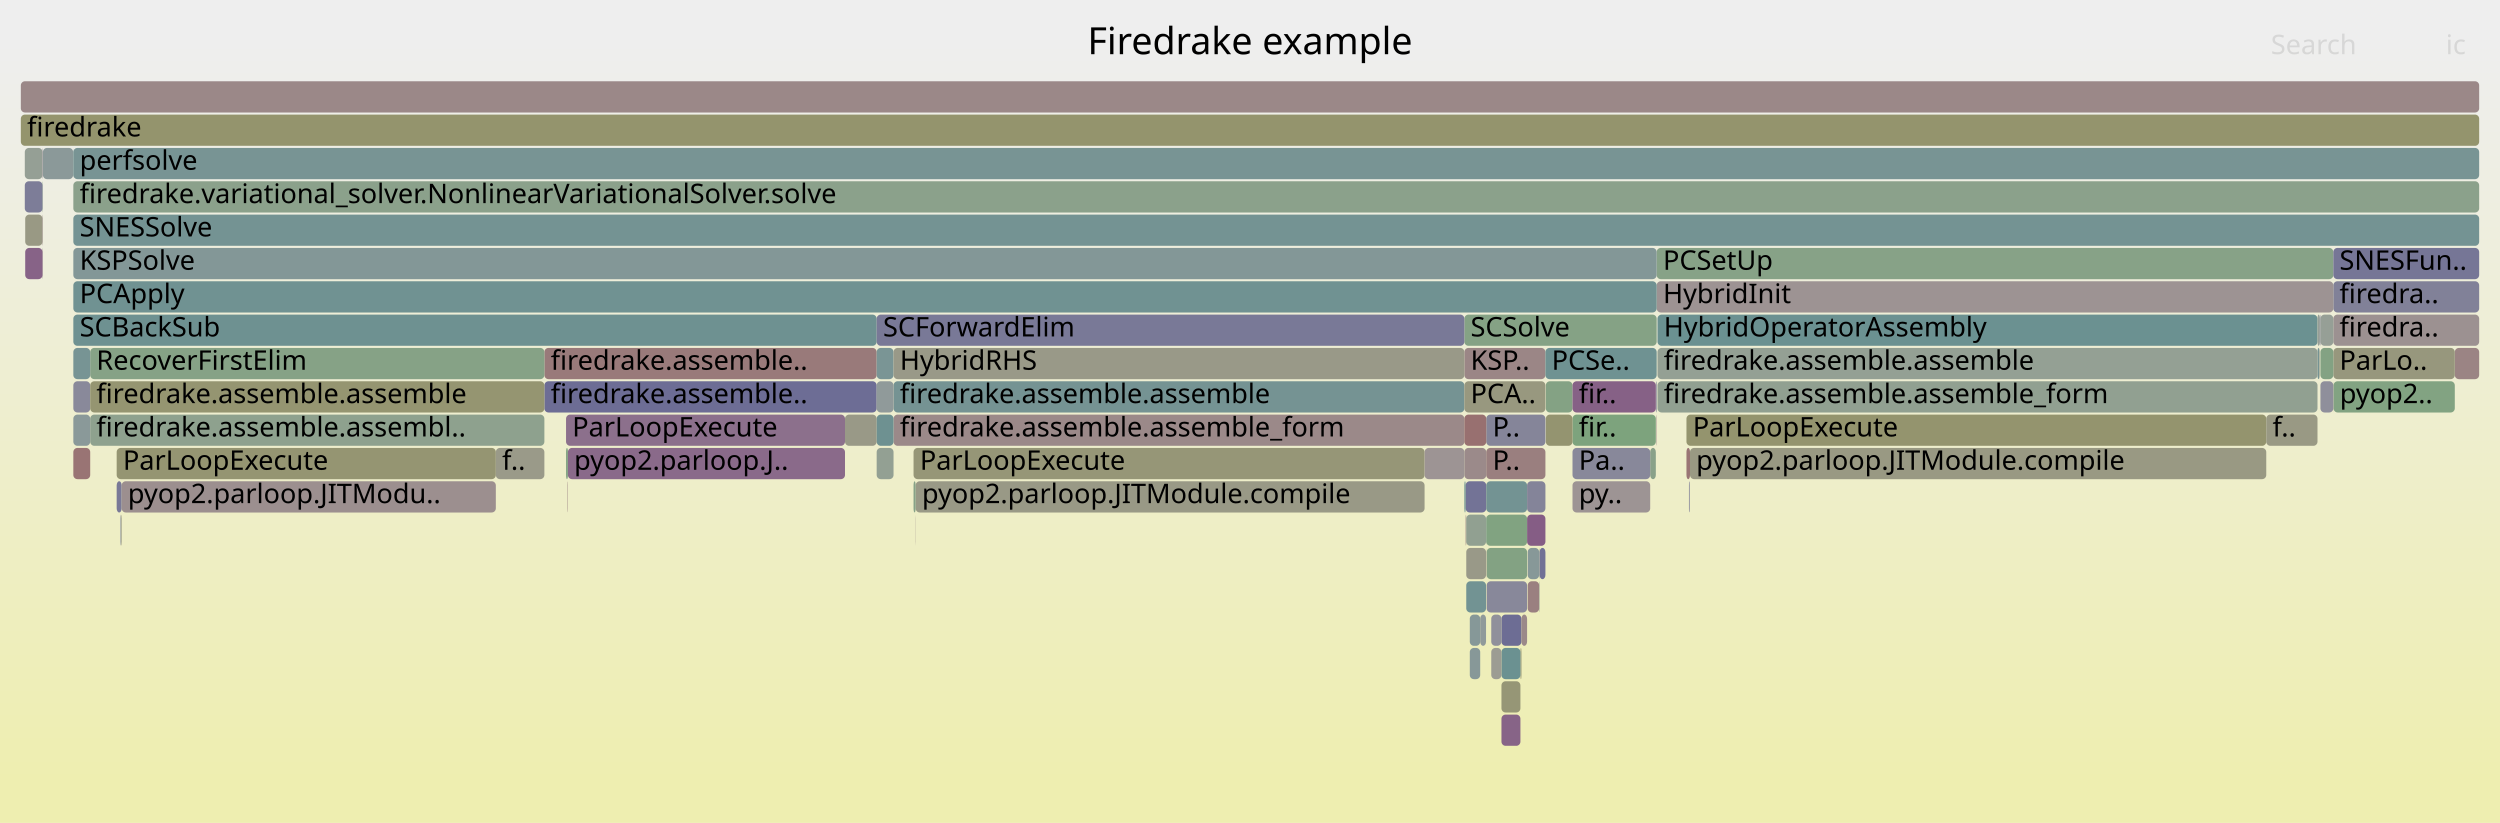
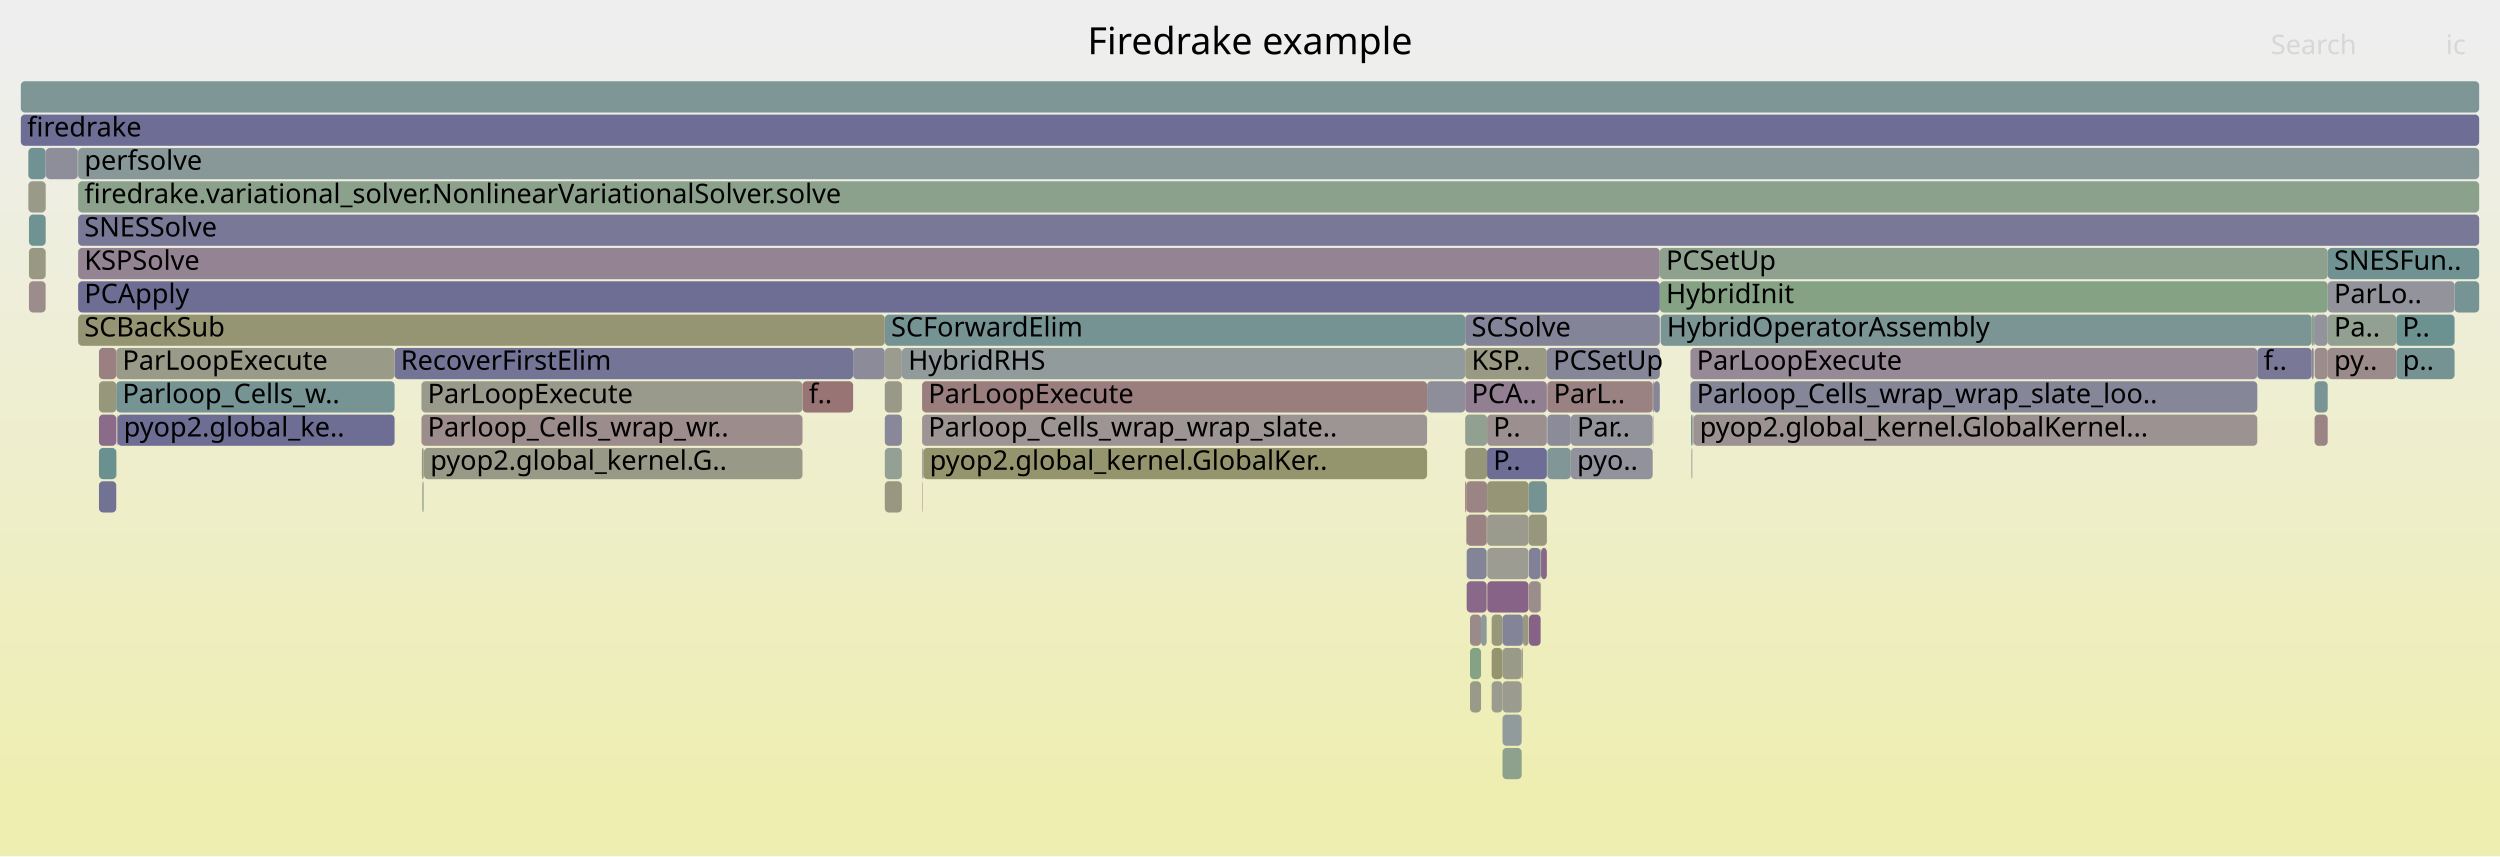
- <svg xmlns="http://www.w3.org/2000/svg" version="1.1" width="1200" height="395" viewBox="0 0 1200 395">
+ <svg xmlns="http://www.w3.org/2000/svg" version="1.1" width="1200" height="411" viewBox="0 0 1200 411">
  <defs>
    <linearGradient id="background" y1="0" y2="1" x1="0" x2="0">
      <stop stop-color="#eeeeee" offset="5%" />
      <stop stop-color="#eeeeb0" offset="95%" />
    </linearGradient>
  </defs>
  <style type="text/css">
	text { font-family:Verdana; font-size:13px; fill:rgb(0,0,0); }
	#search, #ignorecase { opacity:0.1; cursor:pointer; }
	#search:hover, #search.show, #ignorecase:hover, #ignorecase.show { opacity:1; }
	#subtitle { text-anchor:middle; font-color:rgb(160,160,160); }
	#title { text-anchor:middle; font-size:18px}
	#unzoom { cursor:pointer; }
	#frames &gt; *:hover { stroke:black; stroke-width:0.5; cursor:pointer; }
	.hide { display:none; }
	.parent { opacity:0.5; }
</style>
-   <rect x="0.0" y="0" width="1200.0" height="395.0" fill="url(#background)" />
+   <rect x="0.0" y="0" width="1200.0" height="411.0" fill="url(#background)" />
  <text id="title" x="600.00" y="26">Firedrake example</text>
-   <text id="details" x="10.00" y="377"> </text>
+   <text id="details" x="10.00" y="393"> </text>
  <text id="unzoom" x="10.00" y="26" class="hide">Reset Zoom</text>
  <text id="search" x="1090.00" y="26">Search</text>
  <text id="ignorecase" x="1174.00" y="26">ic</text>
-   <text id="matched" x="1090.00" y="377"> </text>
+   <text id="matched" x="1090.00" y="393"> </text>
  <g id="frames">
    <g>
-       <rect x="1120.0" y="183" width="0.1" height="15.0" fill="rgb(149.032,149.032,114.538)" rx="2" ry="2" />
-       <text x="1122.95" y="193.5" />
-     </g>
-     <g>
-       <rect x="733.3" y="279" width="5.5" height="15.0" fill="rgb(154.089,128.013,128.013)" rx="2" ry="2" />
-       <text x="736.26" y="289.5" />
-     </g>
-     <g>
-       <rect x="428.9" y="183" width="274.0" height="15.0" fill="rgb(117.419,147.479,147.479)" rx="2" ry="2" />
-       <text x="431.93" y="193.5">firedrake.assemble.assemble</text>
-     </g>
-     <g>
-       <rect x="10.0" y="39" width="1180.0" height="15.0" fill="rgb(155.184,136.408,136.408)" rx="2" ry="2" />
+       <rect x="442.6" y="215" width="0.2" height="15.0" fill="rgb(112.872,146.3,146.3)" rx="2" ry="2" />
+       <text x="445.61" y="225.5" />
+     </g>
+     <g>
+       <rect x="705.6" y="327" width="5.3" height="15.0" fill="rgb(153.796,153.796,137.626)" rx="2" ry="2" />
+       <text x="708.63" y="337.5" />
+     </g>
+     <g>
+       <rect x="811.9" y="215" width="0.2" height="15.0" fill="rgb(129.126,129.126,152.411)" rx="2" ry="2" />
+       <text x="814.89" y="225.5" />
+     </g>
+     <g>
+       <rect x="713.9" y="279" width="19.8" height="15.0" fill="rgb(135.09,99.294,135.09)" rx="2" ry="2" />
+       <text x="716.94" y="289.5" />
+     </g>
+     <g>
+       <rect x="812.7" y="199" width="0.2" height="15.0" fill="rgb(139.785,153.278,153.278)" rx="2" ry="2" />
+       <text x="815.71" y="209.5" />
+     </g>
+     <g>
+       <rect x="733.9" y="263" width="5.6" height="15.0" fill="rgb(127.862,127.862,152.167)" rx="2" ry="2" />
+       <text x="736.86" y="273.5" />
+     </g>
+     <g>
+       <rect x="10.0" y="39" width="1180.0" height="15.0" fill="rgb(126.765,149.902,149.902)" rx="2" ry="2" />
      <text x="13.00" y="49.5" />
    </g>
    <g>
-       <rect x="20.6" y="71" width="14.5" height="15.0" fill="rgb(139.296,153.151,153.151)" rx="2" ry="2" />
-       <text x="23.56" y="81.5" />
-     </g>
-     <g>
-       <rect x="1120.1" y="183" width="58.2" height="15.0" fill="rgb(129.632,162.618,129.632)" rx="2" ry="2" />
-       <text x="1123.09" y="193.5">pyop2..</text>
-     </g>
-     <g>
-       <rect x="1120.0" y="151" width="70.0" height="15.0" fill="rgb(156.332,145.212,145.212)" rx="2" ry="2" />
-       <text x="1122.95" y="161.5">firedra..</text>
-     </g>
-     <g>
-       <rect x="35.2" y="71" width="1154.8" height="15.0" fill="rgb(120.434,148.261,148.261)" rx="2" ry="2" />
-       <text x="38.24" y="81.5">perfsolve</text>
-     </g>
-     <g>
-       <rect x="35.2" y="103" width="1154.8" height="15.0" fill="rgb(115.818,147.064,147.064)" rx="2" ry="2" />
-       <text x="38.24" y="113.5">SNESSolve</text>
-     </g>
-     <g>
-       <rect x="271.7" y="199" width="133.9" height="15.0" fill="rgb(140.137,112.226,140.137)" rx="2" ry="2" />
-       <text x="274.68" y="209.5">ParLoopExecute</text>
-     </g>
-     <g>
-       <rect x="272.4" y="231" width="0.2" height="15.0" fill="rgb(154.336,129.912,129.912)" rx="2" ry="2" />
-       <text x="275.43" y="241.5" />
-     </g>
-     <g>
-       <rect x="1120.0" y="135" width="70.0" height="15.0" fill="rgb(128.85,128.85,152.358)" rx="2" ry="2" />
-       <text x="1122.95" y="145.5">firedra..</text>
-     </g>
-     <g>
-       <rect x="795.2" y="135" width="324.8" height="15.0" fill="rgb(156.532,146.747,146.747)" rx="2" ry="2" />
-       <text x="798.25" y="145.5">HybridInit</text>
-     </g>
-     <g>
-       <rect x="271.7" y="215" width="0.9" height="15.0" fill="rgb(130.423,162.489,130.423)" rx="2" ry="2" />
-       <text x="274.68" y="225.5" />
-     </g>
-     <g>
-       <rect x="20.4" y="87" width="0.2" height="15.0" fill="rgb(134.203,161.874,134.203)" rx="2" ry="2" />
-       <text x="23.44" y="97.5" />
-     </g>
-     <g>
-       <rect x="43.3" y="199" width="218.0" height="15.0" fill="rgb(141.507,160.685,141.507)" rx="2" ry="2" />
-       <text x="46.26" y="209.5">firedrake.assemble.assembl..</text>
-     </g>
-     <g>
-       <rect x="703.5" y="231" width="9.9" height="15.0" fill="rgb(115.127,115.127,149.702)" rx="2" ry="2" />
-       <text x="706.49" y="241.5" />
-     </g>
-     <g>
-       <rect x="705.5" y="311" width="5.0" height="15.0" fill="rgb(135.33,152.123,152.123)" rx="2" ry="2" />
-       <text x="708.52" y="321.5" />
-     </g>
-     <g>
-       <rect x="10.0" y="55" width="1180.0" height="15.0" fill="rgb(147.916,147.916,109.131)" rx="2" ry="2" />
+       <rect x="203.3" y="215" width="0.2" height="15.0" fill="rgb(155.959,142.354,142.354)" rx="2" ry="2" />
+       <text x="206.27" y="225.5" />
+     </g>
+     <g>
+       <rect x="189.4" y="167" width="220.1" height="15.0" fill="rgb(116.118,116.118,149.894)" rx="2" ry="2" />
+       <text x="192.36" y="177.5">RecoverFirstElim</text>
+     </g>
+     <g>
+       <rect x="442.8" y="215" width="0.2" height="15.0" fill="rgb(132.567,132.567,153.077)" rx="2" ry="2" />
+       <text x="445.82" y="225.5" />
+     </g>
+     <g>
+       <rect x="812.5" y="199" width="0.2" height="15.0" fill="rgb(137.067,161.408,137.067)" rx="2" ry="2" />
+       <text x="815.55" y="209.5" />
+     </g>
+     <g>
+       <rect x="424.7" y="167" width="8.2" height="15.0" fill="rgb(154.943,154.943,143.188)" rx="2" ry="2" />
+       <text x="427.71" y="177.5" />
+     </g>
+     <g>
+       <rect x="442.6" y="199" width="242.4" height="15.0" fill="rgb(156.716,148.155,148.155)" rx="2" ry="2" />
+       <text x="445.61" y="209.5">Parloop_Cells_wrap_wrap_slate..</text>
+     </g>
+     <g>
+       <rect x="37.5" y="119" width="759.2" height="15.0" fill="rgb(147.387,130.804,147.387)" rx="2" ry="2" />
+       <text x="40.49" y="129.5">KSPSolve</text>
+     </g>
+     <g>
+       <rect x="733.9" y="279" width="5.6" height="15.0" fill="rgb(155.75,140.753,140.753)" rx="2" ry="2" />
+       <text x="736.86" y="289.5" />
+     </g>
+     <g>
+       <rect x="703.3" y="199" width="10.5" height="15.0" fill="rgb(145.288,160.069,145.288)" rx="2" ry="2" />
+       <text x="706.34" y="209.5" />
+     </g>
+     <g>
+       <rect x="716.0" y="295" width="5.2" height="15.0" fill="rgb(150.533,150.533,121.815)" rx="2" ry="2" />
+       <text x="719.00" y="305.5" />
+     </g>
+     <g>
+       <rect x="721.2" y="343" width="9.2" height="15.0" fill="rgb(146.453,155.006,155.006)" rx="2" ry="2" />
+       <text x="724.19" y="353.5" />
+     </g>
+     <g>
+       <rect x="731.0" y="295" width="2.7" height="15.0" fill="rgb(152.384,152.384,130.785)" rx="2" ry="2" />
+       <text x="733.95" y="305.5" />
+     </g>
+     <g>
+       <rect x="37.5" y="87" width="1152.5" height="15.0" fill="rgb(139.191,161.062,139.191)" rx="2" ry="2" />
+       <text x="40.49" y="97.5">firedrake.variational_solver.NonlinearVariationalSolver.solve</text>
+     </g>
+     <g>
+       <rect x="21.9" y="87" width="0.1" height="15.0" fill="rgb(153.974,127.136,127.136)" rx="2" ry="2" />
+       <text x="24.86" y="97.5" />
+     </g>
+     <g>
+       <rect x="13.9" y="119" width="8.0" height="15.0" fill="rgb(152.363,152.363,130.681)" rx="2" ry="2" />
+       <text x="16.87" y="129.5" />
+     </g>
+     <g>
+       <rect x="721.2" y="295" width="9.8" height="15.0" fill="rgb(131.862,131.862,152.941)" rx="2" ry="2" />
+       <text x="724.19" y="305.5" />
+     </g>
+     <g>
+       <rect x="754.0" y="215" width="39.3" height="15.0" fill="rgb(146.18,146.18,155.712)" rx="2" ry="2" />
+       <text x="756.98" y="225.5">pyo..</text>
+     </g>
+     <g>
+       <rect x="47.5" y="215" width="8.3" height="15.0" fill="rgb(105.737,144.45,144.45)" rx="2" ry="2" />
+       <text x="50.54" y="225.5" />
+     </g>
+     <g>
+       <rect x="442.6" y="183" width="242.4" height="15.0" fill="rgb(153.669,124.795,124.795)" rx="2" ry="2" />
+       <text x="445.61" y="193.5">ParLoopExecute</text>
+     </g>
+     <g>
+       <rect x="13.6" y="87" width="8.3" height="15.0" fill="rgb(153.7,153.7,137.162)" rx="2" ry="2" />
+       <text x="16.59" y="97.5" />
+     </g>
+     <g>
+       <rect x="797.1" y="151" width="312.5" height="15.0" fill="rgb(123.071,148.944,148.944)" rx="2" ry="2" />
+       <text x="800.08" y="161.5">HybridOperatorAssembly</text>
+     </g>
+     <g>
+       <rect x="739.7" y="263" width="2.8" height="15.0" fill="rgb(136.378,102.594,136.378)" rx="2" ry="2" />
+       <text x="742.74" y="273.5" />
+     </g>
+     <g>
+       <rect x="10.0" y="55" width="1180.0" height="15.0" fill="rgb(109.249,109.249,148.564)" rx="2" ry="2" />
      <text x="13.00" y="65.5">firedrake</text>
    </g>
    <g>
-       <rect x="792.1" y="215" width="2.7" height="15.0" fill="rgb(136.955,161.426,136.955)" rx="2" ry="2" />
-       <text x="795.14" y="225.5" />
-     </g>
-     <g>
-       <rect x="705.5" y="295" width="5.0" height="15.0" fill="rgb(133.916,151.756,151.756)" rx="2" ry="2" />
-       <text x="708.52" y="305.5" />
-     </g>
-     <g>
-       <rect x="420.8" y="215" width="8.1" height="15.0" fill="rgb(147.353,159.733,147.353)" rx="2" ry="2" />
-       <text x="423.85" y="225.5" />
-     </g>
-     <g>
-       <rect x="1178.3" y="167" width="11.7" height="15.0" fill="rgb(154.594,131.886,131.886)" rx="2" ry="2" />
-       <text x="1181.34" y="177.5" />
-     </g>
-     <g>
-       <rect x="713.6" y="263" width="19.4" height="15.0" fill="rgb(130.812,162.426,130.812)" rx="2" ry="2" />
-       <text x="716.59" y="273.5" />
-     </g>
-     <g>
-       <rect x="1113.8" y="183" width="6.2" height="15.0" fill="rgb(143.326,143.326,155.16)" rx="2" ry="2" />
-       <text x="1116.78" y="193.5" />
-     </g>
-     <g>
-       <rect x="795.2" y="119" width="324.8" height="15.0" fill="rgb(134.645,161.802,134.645)" rx="2" ry="2" />
-       <text x="798.25" y="129.5">PCSetUp</text>
-     </g>
-     <g>
-       <rect x="35.2" y="215" width="8.1" height="15.0" fill="rgb(152.508,115.893,115.893)" rx="2" ry="2" />
-       <text x="38.24" y="225.5" />
-     </g>
-     <g>
-       <rect x="261.3" y="167" width="159.5" height="15.0" fill="rgb(153.28,121.813,121.813)" rx="2" ry="2" />
-       <text x="264.35" y="177.5">firedrake.assemble..</text>
-     </g>
-     <g>
-       <rect x="703.5" y="247" width="0.3" height="15.0" fill="rgb(154.396,130.37,130.37)" rx="2" ry="2" />
-       <text x="706.49" y="257.5" />
-     </g>
-     <g>
-       <rect x="720.7" y="327" width="9.1" height="15.0" fill="rgb(149.81,149.81,118.31)" rx="2" ry="2" />
-       <text x="723.67" y="337.5" />
-     </g>
-     <g>
-       <rect x="35.2" y="183" width="8.1" height="15.0" fill="rgb(136.693,136.693,153.876)" rx="2" ry="2" />
-       <text x="38.24" y="193.5" />
-     </g>
-     <g>
-       <rect x="754.8" y="199" width="40.0" height="15.0" fill="rgb(125.04,163.366,125.04)" rx="2" ry="2" />
-       <text x="757.81" y="209.5">fir..</text>
-     </g>
-     <g>
-       <rect x="742.0" y="183" width="12.8" height="15.0" fill="rgb(131.825,162.261,131.825)" rx="2" ry="2" />
-       <text x="744.98" y="193.5" />
-     </g>
-     <g>
-       <rect x="713.4" y="231" width="19.6" height="15.0" fill="rgb(115.388,146.952,146.952)" rx="2" ry="2" />
-       <text x="716.44" y="241.5" />
-     </g>
-     <g>
-       <rect x="729.8" y="311" width="0.5" height="15.0" fill="rgb(149.135,149.135,115.039)" rx="2" ry="2" />
-       <text x="732.81" y="321.5" />
-     </g>
-     <g>
-       <rect x="1112.4" y="167" width="0.9" height="15.0" fill="rgb(116.816,147.323,147.323)" rx="2" ry="2" />
-       <text x="1115.42" y="177.5" />
-     </g>
-     <g>
-       <rect x="713.6" y="279" width="19.4" height="15.0" fill="rgb(135.708,135.708,153.685)" rx="2" ry="2" />
-       <text x="716.59" y="289.5" />
-     </g>
-     <g>
-       <rect x="795.6" y="151" width="316.8" height="15.0" fill="rgb(107.121,144.809,144.809)" rx="2" ry="2" />
-       <text x="798.60" y="161.5">HybridOperatorAssembly</text>
-     </g>
-     <g>
-       <rect x="428.9" y="199" width="274.0" height="15.0" fill="rgb(155.307,137.356,137.356)" rx="2" ry="2" />
-       <text x="431.93" y="209.5">firedrake.assemble.assemble_form</text>
-     </g>
-     <g>
-       <rect x="439.4" y="247" width="0.1" height="15.0" fill="rgb(155.555,139.257,139.257)" rx="2" ry="2" />
-       <text x="442.35" y="257.5" />
-     </g>
-     <g>
-       <rect x="20.4" y="119" width="0.2" height="15.0" fill="rgb(156.011,142.749,142.749)" rx="2" ry="2" />
-       <text x="23.44" y="129.5" />
-     </g>
-     <g>
-       <rect x="12.1" y="103" width="8.3" height="15.0" fill="rgb(152.622,152.622,131.936)" rx="2" ry="2" />
-       <text x="15.14" y="113.5" />
-     </g>
-     <g>
-       <rect x="702.9" y="151" width="92.3" height="15.0" fill="rgb(132.664,162.125,132.664)" rx="2" ry="2" />
-       <text x="705.87" y="161.5">SCSolve</text>
-     </g>
-     <g>
-       <rect x="20.4" y="103" width="0.2" height="15.0" fill="rgb(155.346,137.655,137.655)" rx="2" ry="2" />
-       <text x="23.44" y="113.5" />
-     </g>
-     <g>
-       <rect x="11.9" y="71" width="8.5" height="15.0" fill="rgb(149.057,159.456,149.057)" rx="2" ry="2" />
-       <text x="14.87" y="81.5" />
-     </g>
-     <g>
-       <rect x="702.9" y="215" width="10.5" height="15.0" fill="rgb(155.452,138.464,138.464)" rx="2" ry="2" />
-       <text x="705.87" y="225.5" />
-     </g>
-     <g>
-       <rect x="1112.4" y="151" width="1.1" height="15.0" fill="rgb(149.56,159.374,149.56)" rx="2" ry="2" />
-       <text x="1115.42" y="161.5" />
-     </g>
-     <g>
-       <rect x="702.9" y="167" width="38.9" height="15.0" fill="rgb(154.83,133.696,133.696)" rx="2" ry="2" />
-       <text x="705.87" y="177.5">KSP..</text>
-     </g>
-     <g>
-       <rect x="809.5" y="199" width="278.3" height="15.0" fill="rgb(148.047,148.047,109.767)" rx="2" ry="2" />
-       <text x="812.54" y="209.5">ParLoopExecute</text>
-     </g>
-     <g>
-       <rect x="57.8" y="247" width="0.1" height="15.0" fill="rgb(115.097,146.877,146.877)" rx="2" ry="2" />
-       <text x="60.82" y="257.5" />
-     </g>
-     <g>
-       <rect x="795.0" y="199" width="0.2" height="15.0" fill="rgb(155.134,136.024,136.024)" rx="2" ry="2" />
-       <text x="798.01" y="209.5" />
-     </g>
-     <g>
-       <rect x="261.3" y="183" width="159.5" height="15.0" fill="rgb(109.054,109.054,148.527)" rx="2" ry="2" />
-       <text x="264.35" y="193.5">firedrake.assemble..</text>
-     </g>
-     <g>
-       <rect x="713.3" y="263" width="0.1" height="15.0" fill="rgb(155.078,135.597,135.597)" rx="2" ry="2" />
-       <text x="716.30" y="273.5" />
-     </g>
-     <g>
-       <rect x="742.0" y="199" width="12.8" height="15.0" fill="rgb(148.466,148.466,111.796)" rx="2" ry="2" />
-       <text x="744.98" y="209.5" />
-     </g>
-     <g>
-       <rect x="738.8" y="279" width="0.2" height="15.0" fill="rgb(148.274,159.583,148.274)" rx="2" ry="2" />
-       <text x="741.79" y="289.5" />
-     </g>
-     <g>
-       <rect x="1120.0" y="119" width="70.0" height="15.0" fill="rgb(118.475,118.475,150.35)" rx="2" ry="2" />
-       <text x="1122.95" y="129.5">SNESFun..</text>
-     </g>
-     <g>
-       <rect x="1113.5" y="151" width="0.3" height="15.0" fill="rgb(112.25,112.25,149.145)" rx="2" ry="2" />
-       <text x="1116.51" y="161.5" />
-     </g>
-     <g>
-       <rect x="1113.8" y="151" width="6.2" height="15.0" fill="rgb(149.89,159.32,149.89)" rx="2" ry="2" />
-       <text x="1116.78" y="161.5" />
-     </g>
-     <g>
-       <rect x="720.7" y="343" width="9.1" height="15.0" fill="rgb(135.2,99.575,135.2)" rx="2" ry="2" />
-       <text x="723.67" y="353.5" />
-     </g>
-     <g>
-       <rect x="733.3" y="263" width="5.5" height="15.0" fill="rgb(134.803,151.986,151.986)" rx="2" ry="2" />
-       <text x="736.26" y="273.5" />
-     </g>
-     <g>
-       <rect x="43.3" y="167" width="218.0" height="15.0" fill="rgb(133.752,161.947,133.752)" rx="2" ry="2" />
-       <text x="46.26" y="177.5">RecoverFirstElim</text>
-     </g>
-     <g>
-       <rect x="420.8" y="167" width="8.1" height="15.0" fill="rgb(122.137,148.702,148.702)" rx="2" ry="2" />
-       <text x="423.85" y="177.5" />
-     </g>
-     <g>
-       <rect x="713.4" y="215" width="28.4" height="15.0" fill="rgb(153.958,127.012,127.012)" rx="2" ry="2" />
-       <text x="716.44" y="225.5">P..</text>
-     </g>
-     <g>
-       <rect x="1120.0" y="167" width="58.3" height="15.0" fill="rgb(151.115,151.115,124.635)" rx="2" ry="2" />
-       <text x="1122.95" y="177.5">ParLo..</text>
-     </g>
-     <g>
-       <rect x="11.9" y="87" width="8.5" height="15.0" fill="rgb(125.199,125.199,151.651)" rx="2" ry="2" />
-       <text x="14.87" y="97.5" />
-     </g>
-     <g>
-       <rect x="702.9" y="183" width="38.9" height="15.0" fill="rgb(151.658,151.658,127.267)" rx="2" ry="2" />
-       <text x="705.87" y="193.5">PCA..</text>
-     </g>
-     <g>
-       <rect x="43.3" y="183" width="218.0" height="15.0" fill="rgb(148.675,148.675,112.809)" rx="2" ry="2" />
-       <text x="46.26" y="193.5">firedrake.assemble.assemble</text>
-     </g>
-     <g>
-       <rect x="795.6" y="167" width="316.8" height="15.0" fill="rgb(147.586,159.695,147.586)" rx="2" ry="2" />
-       <text x="798.60" y="177.5">firedrake.assemble.assemble</text>
-     </g>
-     <g>
-       <rect x="420.8" y="183" width="8.1" height="15.0" fill="rgb(143.737,154.302,154.302)" rx="2" ry="2" />
-       <text x="423.85" y="193.5" />
-     </g>
-     <g>
-       <rect x="35.2" y="151" width="385.6" height="15.0" fill="rgb(109.507,145.428,145.428)" rx="2" ry="2" />
-       <text x="38.24" y="161.5">SCBackSub</text>
-     </g>
-     <g>
-       <rect x="810.7" y="231" width="0.2" height="15.0" fill="rgb(116.533,116.533,149.974)" rx="2" ry="2" />
-       <text x="813.74" y="241.5" />
-     </g>
-     <g>
-       <rect x="741.8" y="167" width="53.4" height="15.0" fill="rgb(110.774,145.756,145.756)" rx="2" ry="2" />
-       <text x="744.80" y="177.5">PCSe..</text>
-     </g>
-     <g>
-       <rect x="1087.8" y="199" width="24.6" height="15.0" fill="rgb(152.665,152.665,132.148)" rx="2" ry="2" />
-       <text x="1090.81" y="209.5">f..</text>
-     </g>
-     <g>
-       <rect x="738.8" y="263" width="0.2" height="15.0" fill="rgb(144.884,160.135,144.884)" rx="2" ry="2" />
-       <text x="741.79" y="273.5" />
-     </g>
-     <g>
-       <rect x="703.8" y="279" width="9.5" height="15.0" fill="rgb(113.944,146.578,146.578)" rx="2" ry="2" />
-       <text x="706.77" y="289.5" />
-     </g>
-     <g>
-       <rect x="35.1" y="71" width="0.1" height="15.0" fill="rgb(109.349,145.387,145.387)" rx="2" ry="2" />
-       <text x="38.06" y="81.5" />
-     </g>
-     <g>
-       <rect x="794.8" y="183" width="0.4" height="15.0" fill="rgb(130.751,130.751,152.726)" rx="2" ry="2" />
-       <text x="797.75" y="193.5" />
-     </g>
-     <g>
-       <rect x="428.9" y="167" width="274.0" height="15.0" fill="rgb(153.398,153.398,135.698)" rx="2" ry="2" />
-       <text x="431.93" y="177.5">HybridRHS</text>
-     </g>
-     <g>
-       <rect x="720.7" y="295" width="9.6" height="15.0" fill="rgb(108.906,108.906,148.498)" rx="2" ry="2" />
-       <text x="723.67" y="305.5" />
-     </g>
-     <g>
-       <rect x="420.8" y="151" width="282.1" height="15.0" fill="rgb(120.53,120.53,150.748)" rx="2" ry="2" />
-       <text x="423.85" y="161.5">SCForwardElim</text>
-     </g>
-     <g>
-       <rect x="35.2" y="199" width="8.1" height="15.0" fill="rgb(137.561,152.701,152.701)" rx="2" ry="2" />
-       <text x="38.24" y="209.5" />
-     </g>
-     <g>
-       <rect x="733.0" y="247" width="8.8" height="15.0" fill="rgb(132.777,93.366,132.777)" rx="2" ry="2" />
-       <text x="736.01" y="257.5" />
-     </g>
-     <g>
-       <rect x="438.5" y="215" width="245.3" height="15.0" fill="rgb(149.991,149.991,119.188)" rx="2" ry="2" />
-       <text x="441.55" y="225.5">ParLoopExecute</text>
-     </g>
-     <g>
-       <rect x="713.4" y="247" width="19.6" height="15.0" fill="rgb(129.364,162.662,129.364)" rx="2" ry="2" />
-       <text x="716.44" y="257.5" />
-     </g>
-     <g>
-       <rect x="811.2" y="215" width="276.6" height="15.0" fill="rgb(152.531,152.531,131.494)" rx="2" ry="2" />
-       <text x="814.16" y="225.5">pyop2.parloop.JITModule.compile</text>
-     </g>
-     <g>
-       <rect x="713.4" y="199" width="28.4" height="15.0" fill="rgb(133.186,133.186,153.197)" rx="2" ry="2" />
-       <text x="716.44" y="209.5">P..</text>
-     </g>
-     <g>
-       <rect x="754.8" y="183" width="40.0" height="15.0" fill="rgb(134.094,96.74,134.094)" rx="2" ry="2" />
-       <text x="757.81" y="193.5">fir..</text>
-     </g>
-     <g>
-       <rect x="739.0" y="263" width="2.8" height="15.0" fill="rgb(113.203,113.203,149.33)" rx="2" ry="2" />
-       <text x="742.05" y="273.5" />
-     </g>
-     <g>
-       <rect x="713.3" y="247" width="0.1" height="15.0" fill="rgb(115.186,146.9,146.9)" rx="2" ry="2" />
-       <text x="716.30" y="257.5" />
-     </g>
-     <g>
-       <rect x="703.8" y="263" width="9.5" height="15.0" fill="rgb(153.359,153.359,135.509)" rx="2" ry="2" />
-       <text x="706.77" y="273.5" />
-     </g>
-     <g>
-       <rect x="809.5" y="215" width="1.7" height="15.0" fill="rgb(152.673,117.163,117.163)" rx="2" ry="2" />
-       <text x="812.54" y="225.5" />
-     </g>
-     <g>
-       <rect x="20.4" y="71" width="0.2" height="15.0" fill="rgb(150.922,139.863,150.922)" rx="2" ry="2" />
-       <text x="23.44" y="81.5" />
-     </g>
-     <g>
-       <rect x="56.0" y="215" width="182.0" height="15.0" fill="rgb(148.983,148.983,114.302)" rx="2" ry="2" />
-       <text x="59.02" y="225.5">ParLoopExecute</text>
-     </g>
-     <g>
-       <rect x="810.9" y="231" width="0.3" height="15.0" fill="rgb(141.449,141.449,154.797)" rx="2" ry="2" />
-       <text x="813.92" y="241.5" />
-     </g>
-     <g>
-       <rect x="730.3" y="295" width="2.7" height="15.0" fill="rgb(155.272,137.085,137.085)" rx="2" ry="2" />
-       <text x="733.33" y="305.5" />
-     </g>
-     <g>
-       <rect x="35.2" y="135" width="760.0" height="15.0" fill="rgb(111.692,145.994,145.994)" rx="2" ry="2" />
-       <text x="38.24" y="145.5">PCApply</text>
-     </g>
-     <g>
-       <rect x="683.8" y="215" width="19.1" height="15.0" fill="rgb(156.682,147.895,147.895)" rx="2" ry="2" />
-       <text x="686.82" y="225.5" />
-     </g>
-     <g>
-       <rect x="405.6" y="199" width="15.2" height="15.0" fill="rgb(153.245,153.245,134.956)" rx="2" ry="2" />
-       <text x="408.64" y="209.5" />
-     </g>
-     <g>
-       <rect x="56.0" y="231" width="2.4" height="15.0" fill="rgb(121.476,121.476,150.931)" rx="2" ry="2" />
-       <text x="59.02" y="241.5" />
-     </g>
-     <g>
-       <rect x="12.1" y="119" width="8.3" height="15.0" fill="rgb(134.8,98.551,134.8)" rx="2" ry="2" />
-       <text x="15.14" y="129.5" />
-     </g>
-     <g>
-       <rect x="58.1" y="247" width="0.3" height="15.0" fill="rgb(152.41,152.41,130.908)" rx="2" ry="2" />
-       <text x="61.10" y="257.5" />
-     </g>
-     <g>
-       <rect x="272.6" y="215" width="133.0" height="15.0" fill="rgb(137.553,105.604,137.553)" rx="2" ry="2" />
-       <text x="275.56" y="225.5">pyop2.parloop.J..</text>
-     </g>
-     <g>
-       <rect x="439.5" y="231" width="244.3" height="15.0" fill="rgb(152.959,152.959,133.571)" rx="2" ry="2" />
-       <text x="442.54" y="241.5">pyop2.parloop.JITModule.compile</text>
-     </g>
-     <g>
-       <rect x="58.4" y="231" width="179.6" height="15.0" fill="rgb(156.067,143.177,143.177)" rx="2" ry="2" />
-       <text x="61.36" y="241.5">pyop2.parloop.JITModu..</text>
-     </g>
-     <g>
-       <rect x="35.2" y="119" width="760.0" height="15.0" fill="rgb(131.252,151.065,151.065)" rx="2" ry="2" />
-       <text x="38.24" y="129.5">KSPSolve</text>
-     </g>
-     <g>
-       <rect x="35.2" y="87" width="1154.8" height="15.0" fill="rgb(139.457,161.019,139.457)" rx="2" ry="2" />
-       <text x="38.24" y="97.5">firedrake.variational_solver.NonlinearVariationalSolver.solve</text>
-     </g>
-     <g>
-       <rect x="420.8" y="199" width="8.1" height="15.0" fill="rgb(109.743,145.489,145.489)" rx="2" ry="2" />
-       <text x="423.85" y="209.5" />
-     </g>
-     <g>
-       <rect x="438.5" y="231" width="1.0" height="15.0" fill="rgb(135.256,161.703,135.256)" rx="2" ry="2" />
-       <text x="441.55" y="241.5" />
-     </g>
-     <g>
-       <rect x="795.6" y="183" width="316.8" height="15.0" fill="rgb(145.414,160.049,145.414)" rx="2" ry="2" />
-       <text x="798.60" y="193.5">firedrake.assemble.assemble_form</text>
-     </g>
-     <g>
-       <rect x="702.9" y="199" width="10.5" height="15.0" fill="rgb(152.041,112.316,112.316)" rx="2" ry="2" />
-       <text x="705.87" y="209.5" />
-     </g>
-     <g>
-       <rect x="710.5" y="295" width="2.8" height="15.0" fill="rgb(144.258,154.437,154.437)" rx="2" ry="2" />
-       <text x="713.54" y="305.5" />
-     </g>
-     <g>
-       <rect x="733.0" y="231" width="8.8" height="15.0" fill="rgb(131.955,131.955,152.959)" rx="2" ry="2" />
-       <text x="736.01" y="241.5" />
-     </g>
-     <g>
-       <rect x="1113.3" y="167" width="0.2" height="15.0" fill="rgb(152.53,152.53,131.493)" rx="2" ry="2" />
-       <text x="1116.32" y="177.5" />
-     </g>
-     <g>
-       <rect x="703.8" y="247" width="9.5" height="15.0" fill="rgb(145.272,160.072,145.272)" rx="2" ry="2" />
+       <rect x="385.2" y="183" width="24.3" height="15.0" fill="rgb(152.46,115.528,115.528)" rx="2" ry="2" />
+       <text x="388.23" y="193.5">f..</text>
+     </g>
+     <g>
+       <rect x="793.3" y="183" width="0.5" height="15.0" fill="rgb(143.904,121.88,143.904)" rx="2" ry="2" />
+       <text x="796.28" y="193.5" />
+     </g>
+     <g>
+       <rect x="1178.2" y="135" width="11.8" height="15.0" fill="rgb(118.996,147.888,147.888)" rx="2" ry="2" />
+       <text x="1181.19" y="145.5" />
+     </g>
+     <g>
+       <rect x="713.6" y="247" width="0.2" height="15.0" fill="rgb(146.29,154.964,154.964)" rx="2" ry="2" />
+       <text x="716.64" y="257.5" />
+     </g>
+     <g>
+       <rect x="424.7" y="151" width="278.6" height="15.0" fill="rgb(117.278,147.442,147.442)" rx="2" ry="2" />
+       <text x="427.71" y="161.5">SCForwardElim</text>
+     </g>
+     <g>
+       <rect x="716.0" y="327" width="5.2" height="15.0" fill="rgb(155.116,155.116,144.025)" rx="2" ry="2" />
+       <text x="719.00" y="337.5" />
+     </g>
+     <g>
+       <rect x="55.8" y="167" width="133.6" height="15.0" fill="rgb(153.58,153.58,136.579)" rx="2" ry="2" />
+       <text x="58.77" y="177.5">ParLoopExecute</text>
+     </g>
+     <g>
+       <rect x="733.9" y="295" width="5.6" height="15.0" fill="rgb(134.548,97.904,134.548)" rx="2" ry="2" />
+       <text x="736.86" y="305.5" />
+     </g>
+     <g>
+       <rect x="730.4" y="311" width="0.6" height="15.0" fill="rgb(154.326,154.326,140.193)" rx="2" ry="2" />
+       <text x="733.41" y="321.5" />
+     </g>
+     <g>
+       <rect x="56.0" y="215" width="0.1" height="15.0" fill="rgb(155.265,137.028,137.028)" rx="2" ry="2" />
+       <text x="58.99" y="225.5" />
+     </g>
+     <g>
+       <rect x="703.3" y="151" width="93.4" height="15.0" fill="rgb(131.634,131.634,152.897)" rx="2" ry="2" />
+       <text x="706.34" y="161.5">SCSolve</text>
+     </g>
+     <g>
+       <rect x="37.5" y="103" width="1152.5" height="15.0" fill="rgb(121.473,121.473,150.93)" rx="2" ry="2" />
+       <text x="40.49" y="113.5">SNESSolve</text>
+     </g>
+     <g>
+       <rect x="37.5" y="71" width="1152.5" height="15.0" fill="rgb(135.641,152.203,152.203)" rx="2" ry="2" />
+       <text x="40.49" y="81.5">perfsolve</text>
+     </g>
+     <g>
+       <rect x="13.9" y="135" width="8.0" height="15.0" fill="rgb(155.642,139.924,139.924)" rx="2" ry="2" />
+       <text x="16.87" y="145.5" />
+     </g>
+     <g>
+       <rect x="424.7" y="199" width="8.2" height="15.0" fill="rgb(135.741,135.741,153.692)" rx="2" ry="2" />
+       <text x="427.71" y="209.5" />
+     </g>
+     <g>
+       <rect x="432.9" y="167" width="270.4" height="15.0" fill="rgb(145.329,154.715,154.715)" rx="2" ry="2" />
+       <text x="435.95" y="177.5">HybridRHS</text>
+     </g>
+     <g>
+       <rect x="716.0" y="311" width="5.2" height="15.0" fill="rgb(148.148,148.148,110.255)" rx="2" ry="2" />
+       <text x="719.00" y="321.5" />
+     </g>
+     <g>
+       <rect x="796.7" y="119" width="320.6" height="15.0" fill="rgb(142.462,160.529,142.462)" rx="2" ry="2" />
+       <text x="799.71" y="129.5">PCSetUp</text>
+     </g>
+     <g>
+       <rect x="721.2" y="359" width="9.2" height="15.0" fill="rgb(141.217,160.732,141.217)" rx="2" ry="2" />
+       <text x="724.19" y="369.5" />
+     </g>
+     <g>
+       <rect x="1150.2" y="167" width="0.1" height="15.0" fill="rgb(128.342,150.311,150.311)" rx="2" ry="2" />
+       <text x="1153.17" y="177.5" />
+     </g>
+     <g>
+       <rect x="1111.0" y="151" width="6.3" height="15.0" fill="rgb(147.212,147.212,155.912)" rx="2" ry="2" />
+       <text x="1113.98" y="161.5" />
+     </g>
+     <g>
+       <rect x="703.3" y="231" width="0.5" height="15.0" fill="rgb(152.338,114.589,114.589)" rx="2" ry="2" />
+       <text x="706.34" y="241.5" />
+     </g>
+     <g>
+       <rect x="793.8" y="183" width="2.9" height="15.0" fill="rgb(134.141,134.141,153.382)" rx="2" ry="2" />
+       <text x="796.80" y="193.5" />
+     </g>
+     <g>
+       <rect x="21.9" y="103" width="0.1" height="15.0" fill="rgb(153.865,153.865,137.962)" rx="2" ry="2" />
+       <text x="24.86" y="113.5" />
+     </g>
+     <g>
+       <rect x="1150.2" y="151" width="28.0" height="15.0" fill="rgb(108.056,145.052,145.052)" rx="2" ry="2" />
+       <text x="1153.17" y="161.5">P..</text>
+     </g>
+     <g>
+       <rect x="793.6" y="199" width="0.2" height="15.0" fill="rgb(156.595,147.227,147.227)" rx="2" ry="2" />
+       <text x="796.56" y="209.5" />
+     </g>
+     <g>
+       <rect x="703.8" y="247" width="0.2" height="15.0" fill="rgb(119.876,119.876,150.621)" rx="2" ry="2" />
      <text x="706.77" y="257.5" />
    </g>
    <g>
-       <rect x="720.7" y="311" width="9.1" height="15.0" fill="rgb(106.567,144.666,144.666)" rx="2" ry="2" />
-       <text x="723.67" y="321.5" />
-     </g>
-     <g>
-       <rect x="1113.8" y="167" width="6.2" height="15.0" fill="rgb(130.584,162.463,130.584)" rx="2" ry="2" />
-       <text x="1116.78" y="177.5" />
-     </g>
-     <g>
-       <rect x="57.9" y="247" width="0.2" height="15.0" fill="rgb(130.897,130.897,152.754)" rx="2" ry="2" />
-       <text x="60.95" y="257.5" />
-     </g>
-     <g>
-       <rect x="702.9" y="231" width="0.6" height="15.0" fill="rgb(106.555,144.662,144.662)" rx="2" ry="2" />
-       <text x="705.87" y="241.5" />
-     </g>
-     <g>
-       <rect x="715.8" y="295" width="4.9" height="15.0" fill="rgb(144.468,144.468,155.381)" rx="2" ry="2" />
-       <text x="718.84" y="305.5" />
-     </g>
-     <g>
-       <rect x="238.0" y="215" width="23.3" height="15.0" fill="rgb(153.585,153.585,136.605)" rx="2" ry="2" />
-       <text x="241.02" y="225.5">f..</text>
-     </g>
-     <g>
-       <rect x="35.2" y="167" width="8.1" height="15.0" fill="rgb(119.278,147.961,147.961)" rx="2" ry="2" />
-       <text x="38.24" y="177.5" />
-     </g>
-     <g>
-       <rect x="754.8" y="215" width="37.3" height="15.0" fill="rgb(136.265,136.265,153.793)" rx="2" ry="2" />
-       <text x="757.81" y="225.5">Pa..</text>
-     </g>
-     <g>
-       <rect x="754.8" y="231" width="37.3" height="15.0" fill="rgb(156.635,147.538,147.538)" rx="2" ry="2" />
-       <text x="757.81" y="241.5">py..</text>
-     </g>
-     <g>
-       <rect x="715.8" y="311" width="4.9" height="15.0" fill="rgb(155.707,155.707,146.888)" rx="2" ry="2" />
-       <text x="718.84" y="321.5" />
+       <rect x="56.1" y="199" width="0.3" height="15.0" fill="rgb(153.441,123.051,123.051)" rx="2" ry="2" />
+       <text x="59.12" y="209.5" />
+     </g>
+     <g>
+       <rect x="703.3" y="167" width="39.2" height="15.0" fill="rgb(152.535,152.535,131.518)" rx="2" ry="2" />
+       <text x="706.34" y="177.5">KSP..</text>
+     </g>
+     <g>
+       <rect x="713.8" y="231" width="19.9" height="15.0" fill="rgb(149.647,149.647,117.519)" rx="2" ry="2" />
+       <text x="716.77" y="241.5" />
+     </g>
+     <g>
+       <rect x="1109.6" y="167" width="0.9" height="15.0" fill="rgb(134.86,134.86,153.521)" rx="2" ry="2" />
+       <text x="1112.56" y="177.5" />
+     </g>
+     <g>
+       <rect x="47.5" y="183" width="8.3" height="15.0" fill="rgb(150.83,150.83,123.252)" rx="2" ry="2" />
+       <text x="50.54" y="193.5" />
+     </g>
+     <g>
+       <rect x="739.5" y="263" width="0.2" height="15.0" fill="rgb(130.314,162.507,130.314)" rx="2" ry="2" />
+       <text x="742.50" y="273.5" />
+     </g>
+     <g>
+       <rect x="442.6" y="231" width="0.2" height="15.0" fill="rgb(153.156,120.863,120.863)" rx="2" ry="2" />
+       <text x="445.61" y="241.5" />
+     </g>
+     <g>
+       <rect x="13.6" y="71" width="8.3" height="15.0" fill="rgb(112.085,146.096,146.096)" rx="2" ry="2" />
+       <text x="16.59" y="81.5" />
+     </g>
+     <g>
+       <rect x="742.7" y="215" width="11.3" height="15.0" fill="rgb(129.312,150.562,150.562)" rx="2" ry="2" />
+       <text x="745.74" y="225.5" />
+     </g>
+     <g>
+       <rect x="1083.5" y="167" width="26.1" height="15.0" fill="rgb(121.065,121.065,150.851)" rx="2" ry="2" />
+       <text x="1086.54" y="177.5">f..</text>
+     </g>
+     <g>
+       <rect x="443.0" y="215" width="0.2" height="15.0" fill="rgb(131.662,131.662,152.902)" rx="2" ry="2" />
+       <text x="446.05" y="225.5" />
+     </g>
+     <g>
+       <rect x="811.7" y="199" width="0.6" height="15.0" fill="rgb(109.538,145.436,145.436)" rx="2" ry="2" />
+       <text x="814.70" y="209.5" />
+     </g>
+     <g>
+       <rect x="1117.3" y="135" width="60.9" height="15.0" fill="rgb(147.094,147.094,155.889)" rx="2" ry="2" />
+       <text x="1120.33" y="145.5">ParLo..</text>
+     </g>
+     <g>
+       <rect x="22.0" y="71" width="15.3" height="15.0" fill="rgb(141.92,141.92,154.888)" rx="2" ry="2" />
+       <text x="24.99" y="81.5" />
+     </g>
+     <g>
+       <rect x="704.0" y="263" width="9.6" height="15.0" fill="rgb(132.451,132.451,153.055)" rx="2" ry="2" />
+       <text x="706.97" y="273.5" />
+     </g>
+     <g>
+       <rect x="703.3" y="183" width="39.2" height="15.0" fill="rgb(145.926,127.06,145.926)" rx="2" ry="2" />
+       <text x="706.34" y="193.5">PCA..</text>
+     </g>
+     <g>
+       <rect x="721.2" y="311" width="9.2" height="15.0" fill="rgb(153.547,153.547,136.422)" rx="2" ry="2" />
+       <text x="724.19" y="321.5" />
+     </g>
+     <g>
+       <rect x="742.5" y="167" width="54.2" height="15.0" fill="rgb(133.566,133.566,153.271)" rx="2" ry="2" />
+       <text x="745.54" y="177.5">PCSetUp</text>
+     </g>
+     <g>
+       <rect x="685.0" y="183" width="18.3" height="15.0" fill="rgb(141.886,141.886,154.881)" rx="2" ry="2" />
+       <text x="687.99" y="193.5" />
+     </g>
+     <g>
+       <rect x="37.5" y="151" width="387.2" height="15.0" fill="rgb(149.179,149.179,115.253)" rx="2" ry="2" />
+       <text x="40.49" y="161.5">SCBackSub</text>
+     </g>
+     <g>
+       <rect x="1117.3" y="167" width="32.9" height="15.0" fill="rgb(155.559,139.286,139.286)" rx="2" ry="2" />
+       <text x="1120.33" y="177.5">py..</text>
+     </g>
+     <g>
+       <rect x="47.5" y="167" width="8.3" height="15.0" fill="rgb(154.085,127.984,127.984)" rx="2" ry="2" />
+       <text x="50.54" y="177.5" />
+     </g>
+     <g>
+       <rect x="424.7" y="183" width="8.2" height="15.0" fill="rgb(153.341,153.341,135.42)" rx="2" ry="2" />
+       <text x="427.71" y="193.5" />
+     </g>
+     <g>
+       <rect x="203.0" y="231" width="0.3" height="15.0" fill="rgb(123.237,148.987,148.987)" rx="2" ry="2" />
+       <text x="206.00" y="241.5" />
+     </g>
+     <g>
+       <rect x="811.4" y="183" width="272.1" height="15.0" fill="rgb(133.551,133.551,153.268)" rx="2" ry="2" />
+       <text x="814.42" y="193.5">Parloop_Cells_wrap_wrap_slate_loo..</text>
+     </g>
+     <g>
+       <rect x="704.0" y="279" width="9.6" height="15.0" fill="rgb(137.034,104.275,137.034)" rx="2" ry="2" />
+       <text x="706.97" y="289.5" />
+     </g>
+     <g>
+       <rect x="703.8" y="231" width="10.0" height="15.0" fill="rgb(154.655,132.352,132.352)" rx="2" ry="2" />
+       <text x="706.77" y="241.5" />
+     </g>
+     <g>
+       <rect x="1111.0" y="167" width="6.3" height="15.0" fill="rgb(155.819,141.278,141.278)" rx="2" ry="2" />
+       <text x="1113.98" y="177.5" />
+     </g>
+     <g>
+       <rect x="739.5" y="279" width="0.2" height="15.0" fill="rgb(155.626,139.796,139.796)" rx="2" ry="2" />
+       <text x="742.50" y="289.5" />
+     </g>
+     <g>
+       <rect x="424.7" y="215" width="8.2" height="15.0" fill="rgb(148.324,159.575,148.324)" rx="2" ry="2" />
+       <text x="427.71" y="225.5" />
+     </g>
+     <g>
+       <rect x="424.7" y="231" width="8.2" height="15.0" fill="rgb(152.111,152.111,129.46)" rx="2" ry="2" />
+       <text x="427.71" y="241.5" />
+     </g>
+     <g>
+       <rect x="1117.3" y="151" width="32.9" height="15.0" fill="rgb(146.429,159.884,146.429)" rx="2" ry="2" />
+       <text x="1120.33" y="161.5">Pa..</text>
+     </g>
+     <g>
+       <rect x="202.8" y="231" width="0.2" height="15.0" fill="rgb(153.841,126.113,126.113)" rx="2" ry="2" />
+       <text x="205.84" y="241.5" />
+     </g>
+     <g>
+       <rect x="21.9" y="71" width="0.1" height="15.0" fill="rgb(138.452,138.452,154.217)" rx="2" ry="2" />
+       <text x="24.86" y="81.5" />
+     </g>
+     <g>
+       <rect x="202.3" y="199" width="182.9" height="15.0" fill="rgb(155.668,140.118,140.118)" rx="2" ry="2" />
+       <text x="205.26" y="209.5">Parloop_Cells_wrap_wr..</text>
+     </g>
+     <g>
+       <rect x="742.7" y="183" width="50.6" height="15.0" fill="rgb(154.325,129.825,129.825)" rx="2" ry="2" />
+       <text x="745.74" y="193.5">ParL..</text>
+     </g>
+     <g>
+       <rect x="56.4" y="199" width="133.0" height="15.0" fill="rgb(109.504,109.504,148.614)" rx="2" ry="2" />
+       <text x="59.35" y="209.5">pyop2.global_ke..</text>
+     </g>
+     <g>
+       <rect x="733.7" y="247" width="8.8" height="15.0" fill="rgb(151.206,151.206,125.074)" rx="2" ry="2" />
+       <text x="736.69" y="257.5" />
+     </g>
+     <g>
+       <rect x="56.0" y="199" width="0.1" height="15.0" fill="rgb(155.44,138.372,138.372)" rx="2" ry="2" />
+       <text x="58.99" y="209.5" />
+     </g>
+     <g>
+       <rect x="812.9" y="199" width="270.6" height="15.0" fill="rgb(156.409,145.804,145.804)" rx="2" ry="2" />
+       <text x="815.86" y="209.5">pyop2.global_kernel.GlobalKernel...</text>
+     </g>
+     <g>
+       <rect x="202.3" y="183" width="182.9" height="15.0" fill="rgb(154.254,154.254,139.848)" rx="2" ry="2" />
+       <text x="205.26" y="193.5">ParLoopExecute</text>
+     </g>
+     <g>
+       <rect x="1109.6" y="151" width="1.1" height="15.0" fill="rgb(137.9,161.272,137.9)" rx="2" ry="2" />
+       <text x="1112.56" y="161.5" />
+     </g>
+     <g>
+       <rect x="443.2" y="215" width="241.8" height="15.0" fill="rgb(147.893,147.893,109.021)" rx="2" ry="2" />
+       <text x="446.23" y="225.5">pyop2.global_kernel.GlobalKer..</text>
+     </g>
+     <g>
+       <rect x="713.8" y="247" width="19.9" height="15.0" fill="rgb(154.537,154.537,141.217)" rx="2" ry="2" />
+       <text x="716.77" y="257.5" />
+     </g>
+     <g>
+       <rect x="796.7" y="135" width="320.6" height="15.0" fill="rgb(133.136,162.048,133.136)" rx="2" ry="2" />
+       <text x="799.71" y="145.5">HybridInit</text>
+     </g>
+     <g>
+       <rect x="1111.0" y="199" width="6.3" height="15.0" fill="rgb(154.614,132.043,132.043)" rx="2" ry="2" />
+       <text x="1113.98" y="209.5" />
+     </g>
+     <g>
+       <rect x="37.5" y="135" width="759.2" height="15.0" fill="rgb(110.39,110.39,148.785)" rx="2" ry="2" />
+       <text x="40.49" y="145.5">PCApply</text>
+     </g>
+     <g>
+       <rect x="203.5" y="215" width="181.7" height="15.0" fill="rgb(153.317,153.317,135.306)" rx="2" ry="2" />
+       <text x="206.51" y="225.5">pyop2.global_kernel.G..</text>
+     </g>
+     <g>
+       <rect x="713.9" y="263" width="19.8" height="15.0" fill="rgb(155.741,155.741,147.05)" rx="2" ry="2" />
+       <text x="716.94" y="273.5" />
+     </g>
+     <g>
+       <rect x="703.3" y="215" width="10.5" height="15.0" fill="rgb(150.123,150.123,119.825)" rx="2" ry="2" />
+       <text x="706.34" y="225.5" />
+     </g>
+     <g>
+       <rect x="733.7" y="231" width="8.8" height="15.0" fill="rgb(117.354,147.462,147.462)" rx="2" ry="2" />
+       <text x="736.69" y="241.5" />
+     </g>
+     <g>
+       <rect x="812.1" y="215" width="0.2" height="15.0" fill="rgb(134.666,151.95,151.95)" rx="2" ry="2" />
+       <text x="815.08" y="225.5" />
+     </g>
+     <g>
+       <rect x="705.6" y="311" width="5.3" height="15.0" fill="rgb(133.209,162.036,133.209)" rx="2" ry="2" />
+       <text x="708.63" y="321.5" />
+     </g>
+     <g>
+       <rect x="47.5" y="199" width="8.3" height="15.0" fill="rgb(138.179,107.209,138.179)" rx="2" ry="2" />
+       <text x="50.54" y="209.5" />
+     </g>
+     <g>
+       <rect x="13.9" y="103" width="8.0" height="15.0" fill="rgb(110.655,145.725,145.725)" rx="2" ry="2" />
+       <text x="16.87" y="113.5" />
+     </g>
+     <g>
+       <rect x="47.5" y="231" width="8.3" height="15.0" fill="rgb(113.702,113.702,149.426)" rx="2" ry="2" />
+       <text x="50.54" y="241.5" />
+     </g>
+     <g>
+       <rect x="1111.0" y="183" width="6.3" height="15.0" fill="rgb(120.322,148.232,148.232)" rx="2" ry="2" />
+       <text x="1113.98" y="193.5" />
+     </g>
+     <g>
+       <rect x="202.7" y="231" width="0.1" height="15.0" fill="rgb(106.872,144.745,144.745)" rx="2" ry="2" />
+       <text x="205.71" y="241.5" />
+     </g>
+     <g>
+       <rect x="754.0" y="199" width="39.3" height="15.0" fill="rgb(146.526,146.526,155.779)" rx="2" ry="2" />
+       <text x="756.98" y="209.5">Par..</text>
+     </g>
+     <g>
+       <rect x="713.8" y="215" width="28.7" height="15.0" fill="rgb(109.449,109.449,148.603)" rx="2" ry="2" />
+       <text x="716.77" y="225.5">P..</text>
+     </g>
+     <g>
+       <rect x="409.5" y="167" width="15.2" height="15.0" fill="rgb(139.294,139.294,154.379)" rx="2" ry="2" />
+       <text x="412.46" y="177.5" />
+     </g>
+     <g>
+       <rect x="55.8" y="183" width="133.6" height="15.0" fill="rgb(117.941,147.614,147.614)" rx="2" ry="2" />
+       <text x="58.77" y="193.5">Parloop_Cells_w..</text>
+     </g>
+     <g>
+       <rect x="713.8" y="199" width="28.7" height="15.0" fill="rgb(156.016,142.79,142.79)" rx="2" ry="2" />
+       <text x="716.77" y="209.5">P..</text>
+     </g>
+     <g>
+       <rect x="710.9" y="295" width="2.7" height="15.0" fill="rgb(141.31,153.673,153.673)" rx="2" ry="2" />
+       <text x="713.91" y="305.5" />
+     </g>
+     <g>
+       <rect x="812.3" y="199" width="0.2" height="15.0" fill="rgb(154.686,132.593,132.593)" rx="2" ry="2" />
+       <text x="815.33" y="209.5" />
+     </g>
+     <g>
+       <rect x="21.9" y="119" width="0.1" height="15.0" fill="rgb(154.064,154.064,138.926)" rx="2" ry="2" />
+       <text x="24.86" y="129.5" />
+     </g>
+     <g>
+       <rect x="1110.5" y="167" width="0.2" height="15.0" fill="rgb(154.974,134.804,134.804)" rx="2" ry="2" />
+       <text x="1113.47" y="177.5" />
+     </g>
+     <g>
+       <rect x="1117.3" y="119" width="72.7" height="15.0" fill="rgb(111.735,146.005,146.005)" rx="2" ry="2" />
+       <text x="1120.33" y="129.5">SNESFun..</text>
+     </g>
+     <g>
+       <rect x="721.2" y="327" width="9.2" height="15.0" fill="rgb(155.114,155.114,144.015)" rx="2" ry="2" />
+       <text x="724.19" y="337.5" />
+     </g>
+     <g>
+       <rect x="1110.7" y="151" width="0.3" height="15.0" fill="rgb(115.683,115.683,149.81)" rx="2" ry="2" />
+       <text x="1113.66" y="161.5" />
+     </g>
+     <g>
+       <rect x="704.0" y="247" width="9.6" height="15.0" fill="rgb(154.391,130.33,130.33)" rx="2" ry="2" />
+       <text x="706.97" y="257.5" />
+     </g>
+     <g>
+       <rect x="811.4" y="167" width="272.1" height="15.0" fill="rgb(150.176,137.95,150.176)" rx="2" ry="2" />
+       <text x="814.42" y="177.5">ParLoopExecute</text>
+     </g>
+     <g>
+       <rect x="1150.3" y="167" width="27.9" height="15.0" fill="rgb(116.699,147.292,147.292)" rx="2" ry="2" />
+       <text x="1153.32" y="177.5">p..</text>
+     </g>
+     <g>
+       <rect x="705.6" y="295" width="5.3" height="15.0" fill="rgb(155.383,137.936,137.936)" rx="2" ry="2" />
+       <text x="708.63" y="305.5" />
+     </g>
+     <g>
+       <rect x="202.5" y="215" width="0.8" height="15.0" fill="rgb(150.813,150.813,123.169)" rx="2" ry="2" />
+       <text x="205.54" y="225.5" />
+     </g>
+     <g>
+       <rect x="742.7" y="199" width="11.3" height="15.0" fill="rgb(139.278,139.278,154.376)" rx="2" ry="2" />
+       <text x="745.74" y="209.5" />
+     </g>
+     <g>
+       <rect x="37.3" y="71" width="0.2" height="15.0" fill="rgb(155.884,155.884,147.748)" rx="2" ry="2" />
+       <text x="40.29" y="81.5" />
    </g>
  </g>
</svg>
